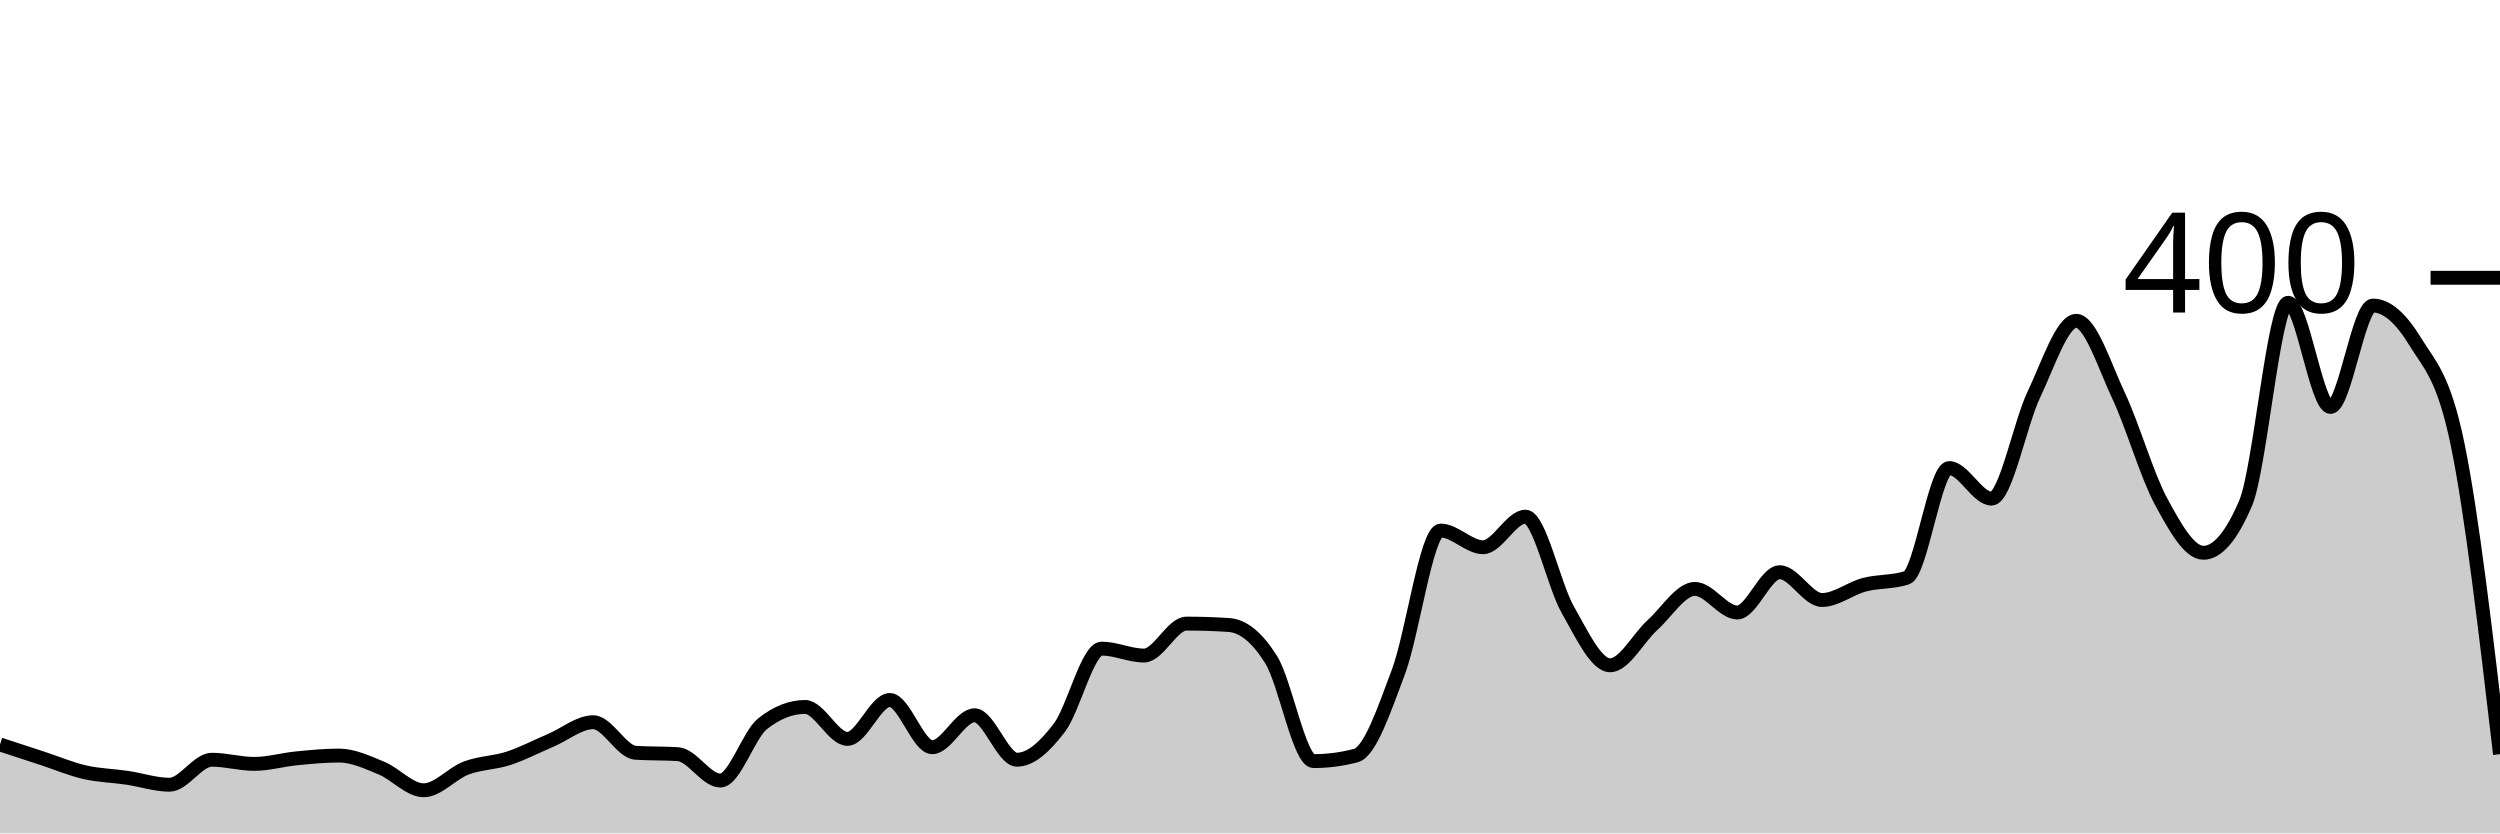
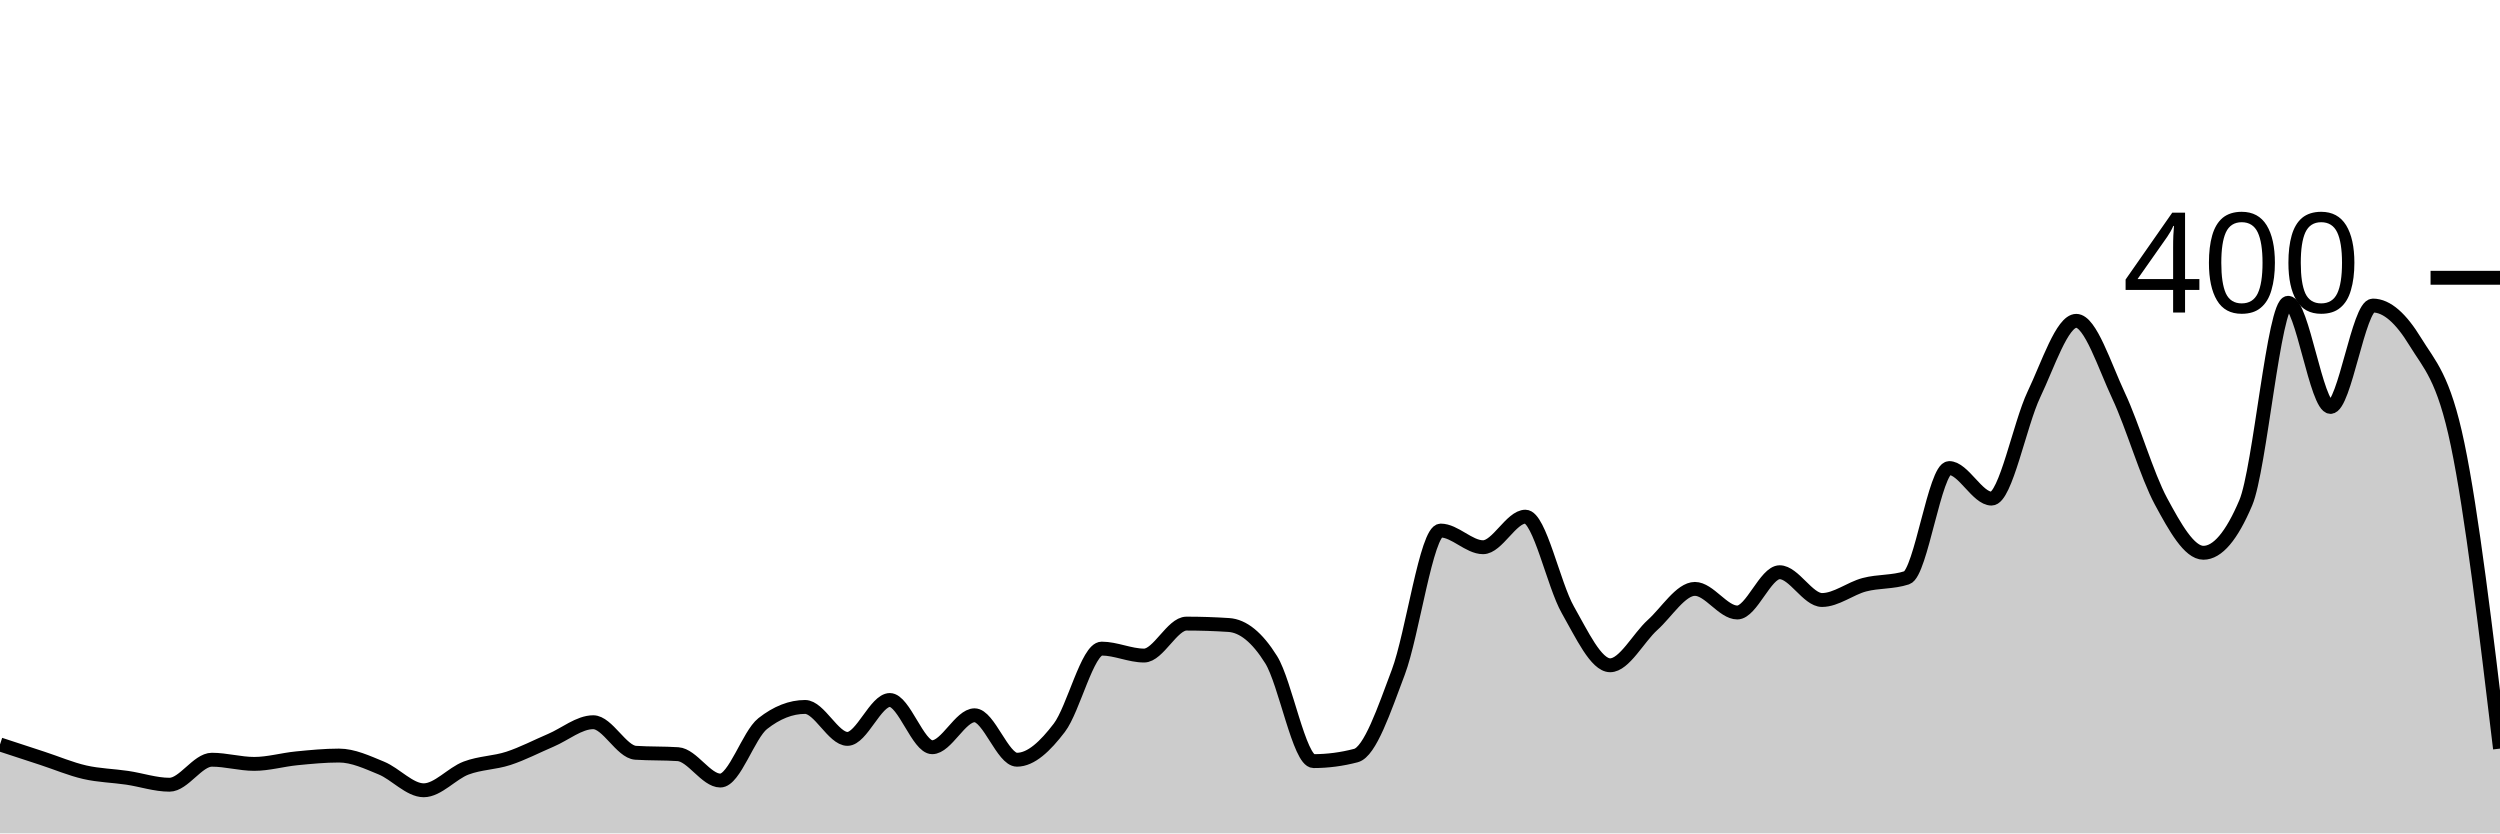
<svg xmlns="http://www.w3.org/2000/svg" viewBox="0 0 180 60">
  <g transform="translate(0,20)">
-     <path class="area" fill="rgba(0, 0, 0, 0.2)" d="M0,33.6C1.017,33.933,2.034,34.267,3.051,34.6C4.068,34.933,5.085,35.367,6.102,35.6C7.119,35.833,8.136,35.85,9.153,36C10.169,36.15,11.186,36.5,12.203,36.5C13.22,36.5,14.237,34.7,15.254,34.7C16.271,34.7,17.288,35,18.305,35C19.322,35,20.339,34.7,21.356,34.6C22.373,34.5,23.39,34.4,24.407,34.4C25.424,34.4,26.441,34.883,27.458,35.3C28.475,35.717,29.492,36.9,30.508,36.9C31.525,36.9,32.542,35.683,33.559,35.3C34.576,34.917,35.593,34.933,36.61,34.6C37.627,34.267,38.644,33.733,39.661,33.3C40.678,32.867,41.695,32,42.712,32C43.729,32,44.746,34.133,45.763,34.2C46.78,34.267,47.797,34.233,48.814,34.3C49.831,34.367,50.847,36.2,51.864,36.2C52.881,36.2,53.898,32.9,54.915,32.1C55.932,31.3,56.949,30.9,57.966,30.9C58.983,30.9,60,33.2,61.017,33.2C62.034,33.2,63.051,30.4,64.068,30.4C65.085,30.4,66.102,33.8,67.119,33.8C68.136,33.8,69.153,31.5,70.169,31.5C71.186,31.5,72.203,34.7,73.22,34.7C74.237,34.7,75.254,33.733,76.271,32.4C77.288,31.067,78.305,26.7,79.322,26.7C80.339,26.7,81.356,27.2,82.373,27.2C83.39,27.2,84.407,24.9,85.424,24.9C86.441,24.9,87.458,24.933,88.475,25C89.492,25.067,90.508,25.867,91.525,27.5C92.542,29.133,93.559,34.8,94.576,34.8C95.593,34.8,96.61,34.667,97.627,34.4C98.644,34.133,99.661,31.1,100.678,28.4C101.695,25.7,102.712,18.2,103.729,18.2C104.746,18.2,105.763,19.4,106.78,19.4C107.797,19.4,108.814,17.2,109.831,17.2C110.847,17.2,111.864,22.117,112.881,23.9C113.898,25.683,114.915,27.9,115.932,27.9C116.949,27.9,117.966,25.917,118.983,25C120,24.083,121.017,22.4,122.034,22.4C123.051,22.4,124.068,24.1,125.085,24.1C126.102,24.1,127.119,21.2,128.136,21.2C129.153,21.2,130.169,23.2,131.186,23.2C132.203,23.2,133.22,22.367,134.237,22.1C135.254,21.833,136.271,21.933,137.288,21.6C138.305,21.267,139.322,13.7,140.339,13.7C141.356,13.7,142.373,15.9,143.39,15.9C144.407,15.9,145.424,10.533,146.441,8.4C147.458,6.267,148.475,3.1,149.492,3.1C150.508,3.1,151.525,6.333,152.542,8.5C153.559,10.667,154.576,14.217,155.593,16.1C156.61,17.983,157.627,19.8,158.644,19.8C159.661,19.8,160.678,18.6,161.695,16.2C162.712,13.8,163.729,1.8,164.746,1.8C165.763,1.8,166.78,9.3,167.797,9.3C168.814,9.3,169.831,2,170.847,2C171.864,2,172.881,2.933,173.898,4.6C174.915,6.267,175.932,7.067,176.949,12C177.966,16.933,178.983,25.617,180,34.3L180,40C178.983,40,177.966,40,176.949,40C175.932,40,174.915,40,173.898,40C172.881,40,171.864,40,170.847,40C169.831,40,168.814,40,167.797,40C166.78,40,165.763,40,164.746,40C163.729,40,162.712,40,161.695,40C160.678,40,159.661,40,158.644,40C157.627,40,156.61,40,155.593,40C154.576,40,153.559,40,152.542,40C151.525,40,150.508,40,149.492,40C148.475,40,147.458,40,146.441,40C145.424,40,144.407,40,143.39,40C142.373,40,141.356,40,140.339,40C139.322,40,138.305,40,137.288,40C136.271,40,135.254,40,134.237,40C133.22,40,132.203,40,131.186,40C130.169,40,129.153,40,128.136,40C127.119,40,126.102,40,125.085,40C124.068,40,123.051,40,122.034,40C121.017,40,120,40,118.983,40C117.966,40,116.949,40,115.932,40C114.915,40,113.898,40,112.881,40C111.864,40,110.847,40,109.831,40C108.814,40,107.797,40,106.78,40C105.763,40,104.746,40,103.729,40C102.712,40,101.695,40,100.678,40C99.661,40,98.644,40,97.627,40C96.61,40,95.593,40,94.576,40C93.559,40,92.542,40,91.525,40C90.508,40,89.492,40,88.475,40C87.458,40,86.441,40,85.424,40C84.407,40,83.39,40,82.373,40C81.356,40,80.339,40,79.322,40C78.305,40,77.288,40,76.271,40C75.254,40,74.237,40,73.22,40C72.203,40,71.186,40,70.169,40C69.153,40,68.136,40,67.119,40C66.102,40,65.085,40,64.068,40C63.051,40,62.034,40,61.017,40C60,40,58.983,40,57.966,40C56.949,40,55.932,40,54.915,40C53.898,40,52.881,40,51.864,40C50.847,40,49.831,40,48.814,40C47.797,40,46.78,40,45.763,40C44.746,40,43.729,40,42.712,40C41.695,40,40.678,40,39.661,40C38.644,40,37.627,40,36.61,40C35.593,40,34.576,40,33.559,40C32.542,40,31.525,40,30.508,40C29.492,40,28.475,40,27.458,40C26.441,40,25.424,40,24.407,40C23.39,40,22.373,40,21.356,40C20.339,40,19.322,40,18.305,40C17.288,40,16.271,40,15.254,40C14.237,40,13.22,40,12.203,40C11.186,40,10.169,40,9.153,40C8.136,40,7.119,40,6.102,40C5.085,40,4.068,40,3.051,40C2.034,40,1.017,40,0,40Z" />
-     <path class="line" stroke="black" fill="none" d="M0,33.6C1.017,33.933,2.034,34.267,3.051,34.6C4.068,34.933,5.085,35.367,6.102,35.6C7.119,35.833,8.136,35.85,9.153,36C10.169,36.15,11.186,36.5,12.203,36.5C13.22,36.5,14.237,34.7,15.254,34.7C16.271,34.7,17.288,35,18.305,35C19.322,35,20.339,34.7,21.356,34.6C22.373,34.5,23.39,34.4,24.407,34.4C25.424,34.4,26.441,34.883,27.458,35.3C28.475,35.717,29.492,36.9,30.508,36.9C31.525,36.9,32.542,35.683,33.559,35.3C34.576,34.917,35.593,34.933,36.61,34.6C37.627,34.267,38.644,33.733,39.661,33.3C40.678,32.867,41.695,32,42.712,32C43.729,32,44.746,34.133,45.763,34.2C46.78,34.267,47.797,34.233,48.814,34.3C49.831,34.367,50.847,36.2,51.864,36.2C52.881,36.2,53.898,32.9,54.915,32.1C55.932,31.3,56.949,30.9,57.966,30.9C58.983,30.9,60,33.2,61.017,33.2C62.034,33.2,63.051,30.4,64.068,30.4C65.085,30.4,66.102,33.8,67.119,33.8C68.136,33.8,69.153,31.5,70.169,31.5C71.186,31.5,72.203,34.7,73.22,34.7C74.237,34.7,75.254,33.733,76.271,32.4C77.288,31.067,78.305,26.7,79.322,26.7C80.339,26.7,81.356,27.2,82.373,27.2C83.39,27.2,84.407,24.9,85.424,24.9C86.441,24.9,87.458,24.933,88.475,25C89.492,25.067,90.508,25.867,91.525,27.5C92.542,29.133,93.559,34.8,94.576,34.8C95.593,34.8,96.61,34.667,97.627,34.4C98.644,34.133,99.661,31.1,100.678,28.4C101.695,25.7,102.712,18.2,103.729,18.2C104.746,18.2,105.763,19.4,106.78,19.4C107.797,19.4,108.814,17.2,109.831,17.2C110.847,17.2,111.864,22.117,112.881,23.9C113.898,25.683,114.915,27.9,115.932,27.9C116.949,27.9,117.966,25.917,118.983,25C120,24.083,121.017,22.4,122.034,22.4C123.051,22.4,124.068,24.1,125.085,24.1C126.102,24.1,127.119,21.2,128.136,21.2C129.153,21.2,130.169,23.2,131.186,23.2C132.203,23.2,133.22,22.367,134.237,22.1C135.254,21.833,136.271,21.933,137.288,21.6C138.305,21.267,139.322,13.7,140.339,13.7C141.356,13.7,142.373,15.9,143.39,15.9C144.407,15.9,145.424,10.533,146.441,8.4C147.458,6.267,148.475,3.1,149.492,3.1C150.508,3.1,151.525,6.333,152.542,8.5C153.559,10.667,154.576,14.217,155.593,16.1C156.61,17.983,157.627,19.8,158.644,19.8C159.661,19.8,160.678,18.6,161.695,16.2C162.712,13.8,163.729,1.8,164.746,1.8C165.763,1.8,166.78,9.3,167.797,9.3C168.814,9.3,169.831,2,170.847,2C171.864,2,172.881,2.933,173.898,4.6C174.915,6.267,175.932,7.067,176.949,12C177.966,16.933,178.983,25.617,180,34.3" />
+     <path class="area" fill="rgba(0, 0, 0, 0.2)" d="M0,33.6C1.017,33.933,2.034,34.267,3.051,34.6C4.068,34.933,5.085,35.367,6.102,35.6C7.119,35.833,8.136,35.85,9.153,36C10.169,36.15,11.186,36.5,12.203,36.5C13.22,36.5,14.237,34.7,15.254,34.7C16.271,34.7,17.288,35,18.305,35C19.322,35,20.339,34.7,21.356,34.6C22.373,34.5,23.39,34.4,24.407,34.4C25.424,34.4,26.441,34.883,27.458,35.3C28.475,35.717,29.492,36.9,30.508,36.9C31.525,36.9,32.542,35.683,33.559,35.3C34.576,34.917,35.593,34.933,36.61,34.6C37.627,34.267,38.644,33.733,39.661,33.3C40.678,32.867,41.695,32,42.712,32C43.729,32,44.746,34.133,45.763,34.2C46.78,34.267,47.797,34.233,48.814,34.3C49.831,34.367,50.847,36.2,51.864,36.2C52.881,36.2,53.898,32.9,54.915,32.1C55.932,31.3,56.949,30.9,57.966,30.9C58.983,30.9,60,33.2,61.017,33.2C62.034,33.2,63.051,30.4,64.068,30.4C65.085,30.4,66.102,33.8,67.119,33.8C68.136,33.8,69.153,31.5,70.169,31.5C71.186,31.5,72.203,34.7,73.22,34.7C74.237,34.7,75.254,33.733,76.271,32.4C77.288,31.067,78.305,26.7,79.322,26.7C80.339,26.7,81.356,27.2,82.373,27.2C83.39,27.2,84.407,24.9,85.424,24.9C86.441,24.9,87.458,24.933,88.475,25C89.492,25.067,90.508,25.867,91.525,27.5C92.542,29.133,93.559,34.8,94.576,34.8C95.593,34.8,96.61,34.667,97.627,34.4C98.644,34.133,99.661,31.1,100.678,28.4C101.695,25.7,102.712,18.2,103.729,18.2C104.746,18.2,105.763,19.4,106.78,19.4C107.797,19.4,108.814,17.2,109.831,17.2C110.847,17.2,111.864,22.117,112.881,23.9C113.898,25.683,114.915,27.9,115.932,27.9C116.949,27.9,117.966,25.917,118.983,25C120,24.083,121.017,22.4,122.034,22.4C123.051,22.4,124.068,24.1,125.085,24.1C126.102,24.1,127.119,21.2,128.136,21.2C129.153,21.2,130.169,23.2,131.186,23.2C132.203,23.2,133.22,22.367,134.237,22.1C135.254,21.833,136.271,21.933,137.288,21.6C138.305,21.267,139.322,13.7,140.339,13.7C141.356,13.7,142.373,15.9,143.39,15.9C144.407,15.9,145.424,10.533,146.441,8.4C147.458,6.267,148.475,3.1,149.492,3.1C150.508,3.1,151.525,6.333,152.542,8.5C153.559,10.667,154.576,14.217,155.593,16.1C156.61,17.983,157.627,19.8,158.644,19.8C159.661,19.8,160.678,18.6,161.695,16.2C162.712,13.8,163.729,1.8,164.746,1.8C165.763,1.8,166.78,9.3,167.797,9.3C168.814,9.3,169.831,2,170.847,2C171.864,2,172.881,2.933,173.898,4.6C174.915,6.267,175.932,7.117,176.949,12C177.966,16.883,178.983,25.392,180,33.9L180,40C178.983,40,177.966,40,176.949,40C175.932,40,174.915,40,173.898,40C172.881,40,171.864,40,170.847,40C169.831,40,168.814,40,167.797,40C166.78,40,165.763,40,164.746,40C163.729,40,162.712,40,161.695,40C160.678,40,159.661,40,158.644,40C157.627,40,156.61,40,155.593,40C154.576,40,153.559,40,152.542,40C151.525,40,150.508,40,149.492,40C148.475,40,147.458,40,146.441,40C145.424,40,144.407,40,143.39,40C142.373,40,141.356,40,140.339,40C139.322,40,138.305,40,137.288,40C136.271,40,135.254,40,134.237,40C133.22,40,132.203,40,131.186,40C130.169,40,129.153,40,128.136,40C127.119,40,126.102,40,125.085,40C124.068,40,123.051,40,122.034,40C121.017,40,120,40,118.983,40C117.966,40,116.949,40,115.932,40C114.915,40,113.898,40,112.881,40C111.864,40,110.847,40,109.831,40C108.814,40,107.797,40,106.78,40C105.763,40,104.746,40,103.729,40C102.712,40,101.695,40,100.678,40C99.661,40,98.644,40,97.627,40C96.61,40,95.593,40,94.576,40C93.559,40,92.542,40,91.525,40C90.508,40,89.492,40,88.475,40C87.458,40,86.441,40,85.424,40C84.407,40,83.39,40,82.373,40C81.356,40,80.339,40,79.322,40C78.305,40,77.288,40,76.271,40C75.254,40,74.237,40,73.22,40C72.203,40,71.186,40,70.169,40C69.153,40,68.136,40,67.119,40C66.102,40,65.085,40,64.068,40C63.051,40,62.034,40,61.017,40C60,40,58.983,40,57.966,40C56.949,40,55.932,40,54.915,40C53.898,40,52.881,40,51.864,40C50.847,40,49.831,40,48.814,40C47.797,40,46.78,40,45.763,40C44.746,40,43.729,40,42.712,40C41.695,40,40.678,40,39.661,40C38.644,40,37.627,40,36.61,40C35.593,40,34.576,40,33.559,40C32.542,40,31.525,40,30.508,40C29.492,40,28.475,40,27.458,40C26.441,40,25.424,40,24.407,40C23.39,40,22.373,40,21.356,40C20.339,40,19.322,40,18.305,40C17.288,40,16.271,40,15.254,40C14.237,40,13.22,40,12.203,40C11.186,40,10.169,40,9.153,40C8.136,40,7.119,40,6.102,40C5.085,40,4.068,40,3.051,40C2.034,40,1.017,40,0,40Z" />
+     <path class="line" stroke="black" fill="none" d="M0,33.6C1.017,33.933,2.034,34.267,3.051,34.6C4.068,34.933,5.085,35.367,6.102,35.6C7.119,35.833,8.136,35.85,9.153,36C10.169,36.15,11.186,36.5,12.203,36.5C13.22,36.5,14.237,34.7,15.254,34.7C16.271,34.7,17.288,35,18.305,35C19.322,35,20.339,34.7,21.356,34.6C22.373,34.5,23.39,34.4,24.407,34.4C25.424,34.4,26.441,34.883,27.458,35.3C28.475,35.717,29.492,36.9,30.508,36.9C31.525,36.9,32.542,35.683,33.559,35.3C34.576,34.917,35.593,34.933,36.61,34.6C37.627,34.267,38.644,33.733,39.661,33.3C40.678,32.867,41.695,32,42.712,32C43.729,32,44.746,34.133,45.763,34.2C46.78,34.267,47.797,34.233,48.814,34.3C49.831,34.367,50.847,36.2,51.864,36.2C52.881,36.2,53.898,32.9,54.915,32.1C55.932,31.3,56.949,30.9,57.966,30.9C58.983,30.9,60,33.2,61.017,33.2C62.034,33.2,63.051,30.4,64.068,30.4C65.085,30.4,66.102,33.8,67.119,33.8C68.136,33.8,69.153,31.5,70.169,31.5C71.186,31.5,72.203,34.7,73.22,34.7C74.237,34.7,75.254,33.733,76.271,32.4C77.288,31.067,78.305,26.7,79.322,26.7C80.339,26.7,81.356,27.2,82.373,27.2C83.39,27.2,84.407,24.9,85.424,24.9C86.441,24.9,87.458,24.933,88.475,25C89.492,25.067,90.508,25.867,91.525,27.5C92.542,29.133,93.559,34.8,94.576,34.8C95.593,34.8,96.61,34.667,97.627,34.4C98.644,34.133,99.661,31.1,100.678,28.4C101.695,25.7,102.712,18.2,103.729,18.2C104.746,18.2,105.763,19.4,106.78,19.4C107.797,19.4,108.814,17.2,109.831,17.2C110.847,17.2,111.864,22.117,112.881,23.9C113.898,25.683,114.915,27.9,115.932,27.9C116.949,27.9,117.966,25.917,118.983,25C120,24.083,121.017,22.4,122.034,22.4C123.051,22.4,124.068,24.1,125.085,24.1C126.102,24.1,127.119,21.2,128.136,21.2C129.153,21.2,130.169,23.2,131.186,23.2C132.203,23.2,133.22,22.367,134.237,22.1C135.254,21.833,136.271,21.933,137.288,21.6C138.305,21.267,139.322,13.7,140.339,13.7C141.356,13.7,142.373,15.9,143.39,15.9C144.407,15.9,145.424,10.533,146.441,8.4C147.458,6.267,148.475,3.1,149.492,3.1C150.508,3.1,151.525,6.333,152.542,8.5C153.559,10.667,154.576,14.217,155.593,16.1C156.61,17.983,157.627,19.8,158.644,19.8C159.661,19.8,160.678,18.6,161.695,16.2C162.712,13.8,163.729,1.8,164.746,1.8C165.763,1.8,166.78,9.3,167.797,9.3C168.814,9.3,169.831,2,170.847,2C171.864,2,172.881,2.933,173.898,4.6C174.915,6.267,175.932,7.117,176.949,12C177.966,16.883,178.983,25.392,180,33.9" />
    <path class="axis-ceiling" stroke-width="1" stroke="black" fill="none" d="M175,0L180,0" />
    <text class="axis-ceiling-label" font-family="sans-serif" text-anchor="end" font-size="10px" x="170" y="2.5">400</text>
  </g>
</svg>
